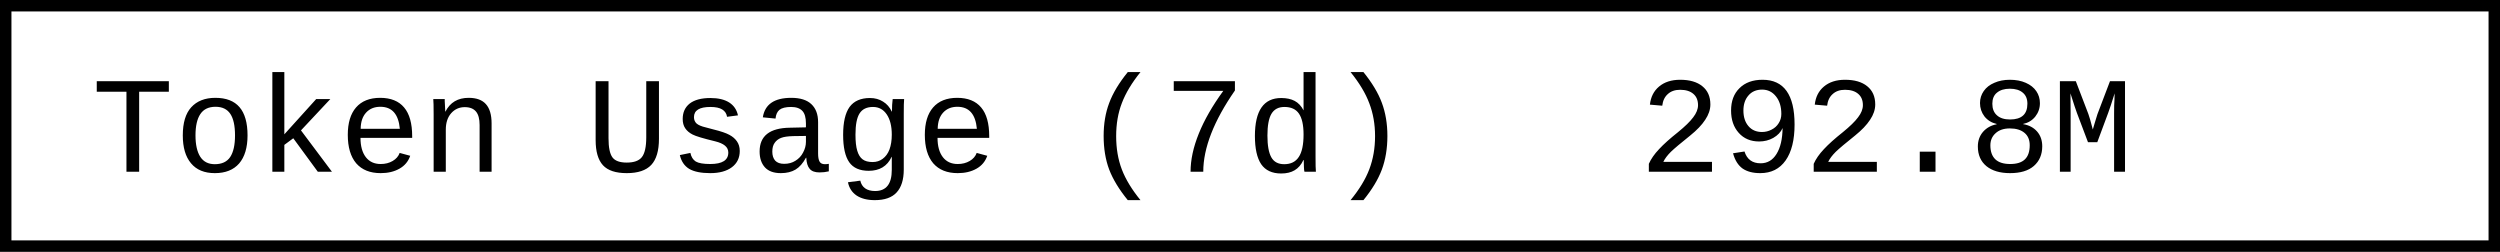
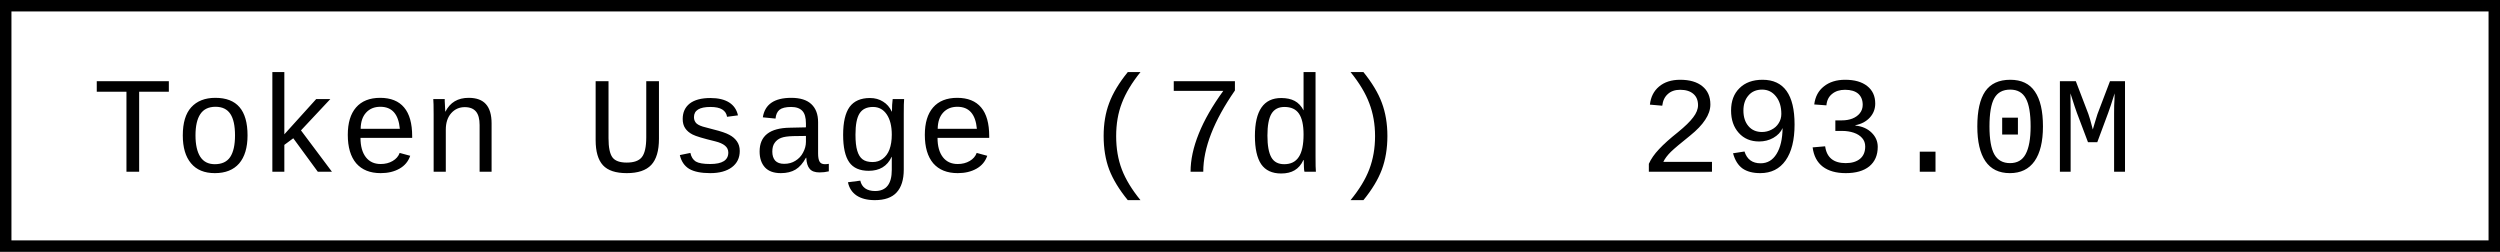
- <svg xmlns="http://www.w3.org/2000/svg" width="218.4" height="22" role="img" aria-label="Token Usage (7d): 292.8M">
+ <svg xmlns="http://www.w3.org/2000/svg" width="218.4" height="22" role="img" aria-label="Token Usage (7d): 293.0M">
  <rect x="0.5" y="0.5" width="217.4" height="21" fill="#fff" stroke="#000" stroke-width="1" />
  <g font-family="'Consolas','Monaco','Courier New',monospace" font-size="12" fill="#000">
    <text x="8" y="15">Token Usage (7d)</text>
-     <text x="143.2" y="15">292.8M</text>
+     <text x="143.2" y="15">293.0M</text>
  </g>
</svg>
